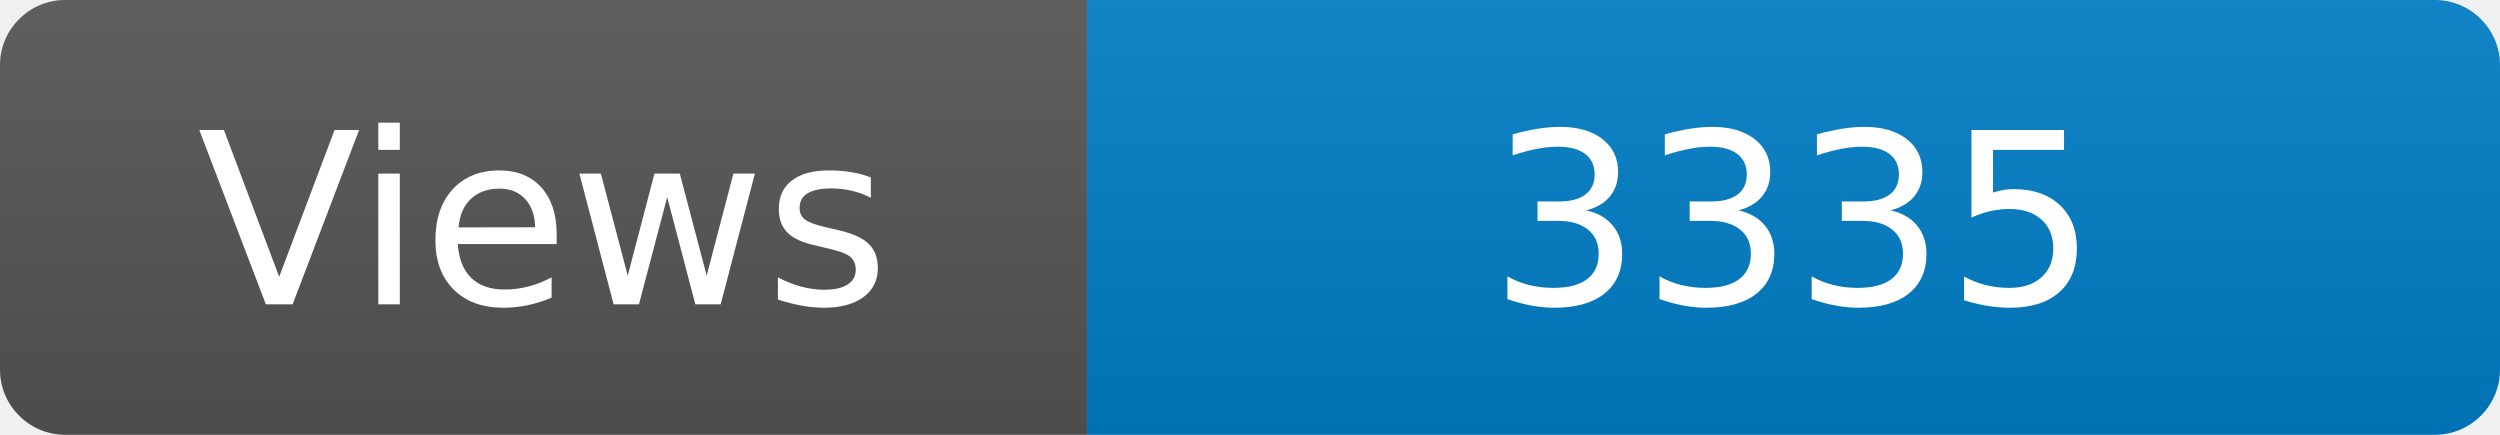
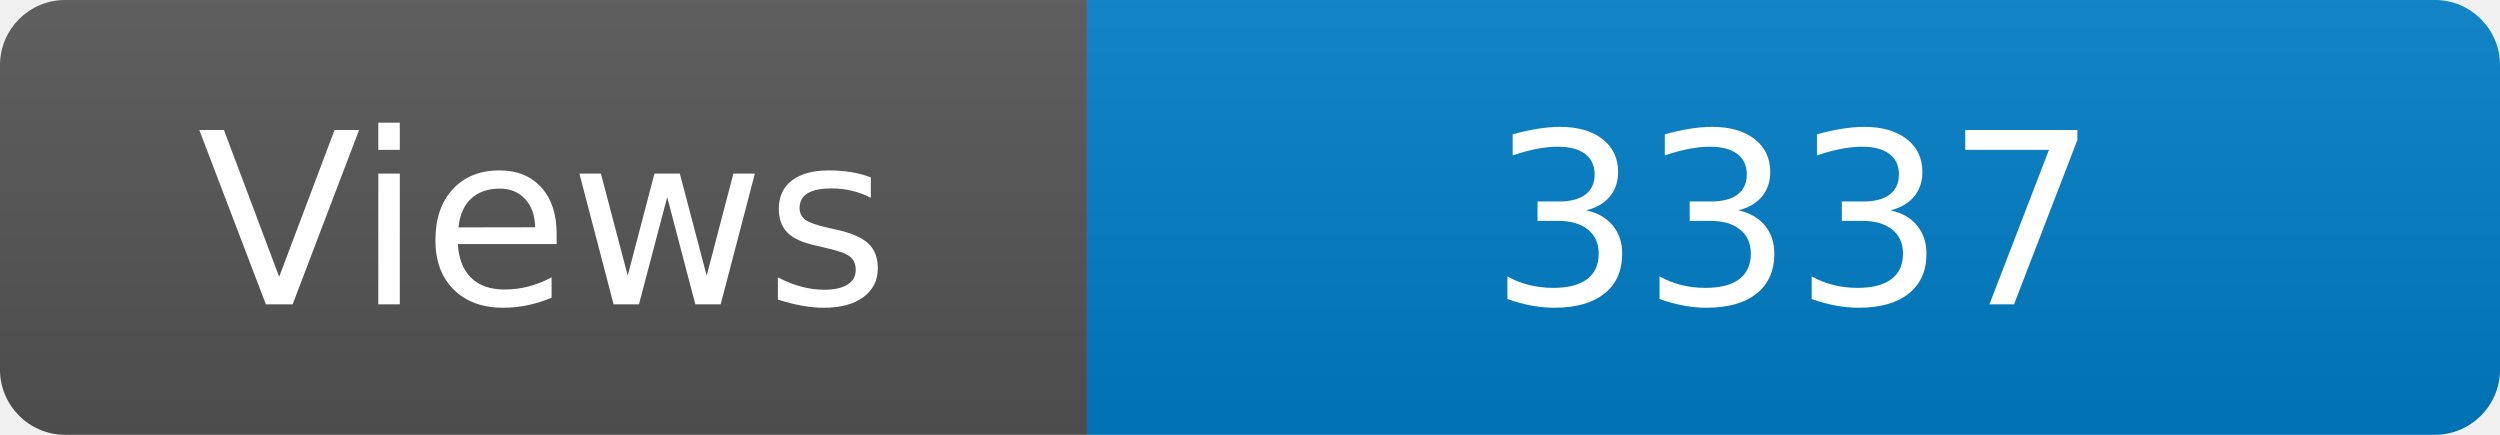
<svg xmlns="http://www.w3.org/2000/svg" width="115" height="20" role="img" aria-label="Maintained?: yes">
  <linearGradient id="s" x2="0" y2="100%">
    <stop offset="0" stop-color="#bbb" stop-opacity=".1" />
    <stop offset="1" stop-opacity=".1" />
  </linearGradient>
  <clipPath id="r">
    <rect width="115" height="20" rx="3" fill="#fff" />
  </clipPath>
  <g clip-path="url(#r)">
    <rect width="50" height="20" fill="#555" />
    <rect x="50" width="160" height="20" fill="#007ec6" />
    <rect width="115" height="20" fill="url(#s)" />
  </g>
  <g fill="#fff" text-anchor="middle" font-family="Verdana,Geneva,DejaVu Sans,sans-serif" font-size="110">
    <text x="250" y="140" transform="scale(.1)" fill="#fff">Views</text>
-     <text x="825" y="140" transform="scale(.1)" fill="#fff">3335</text>
+     <text x="825" y="140" transform="scale(.1)" fill="#fff">3337</text>
  </g>
</svg>
